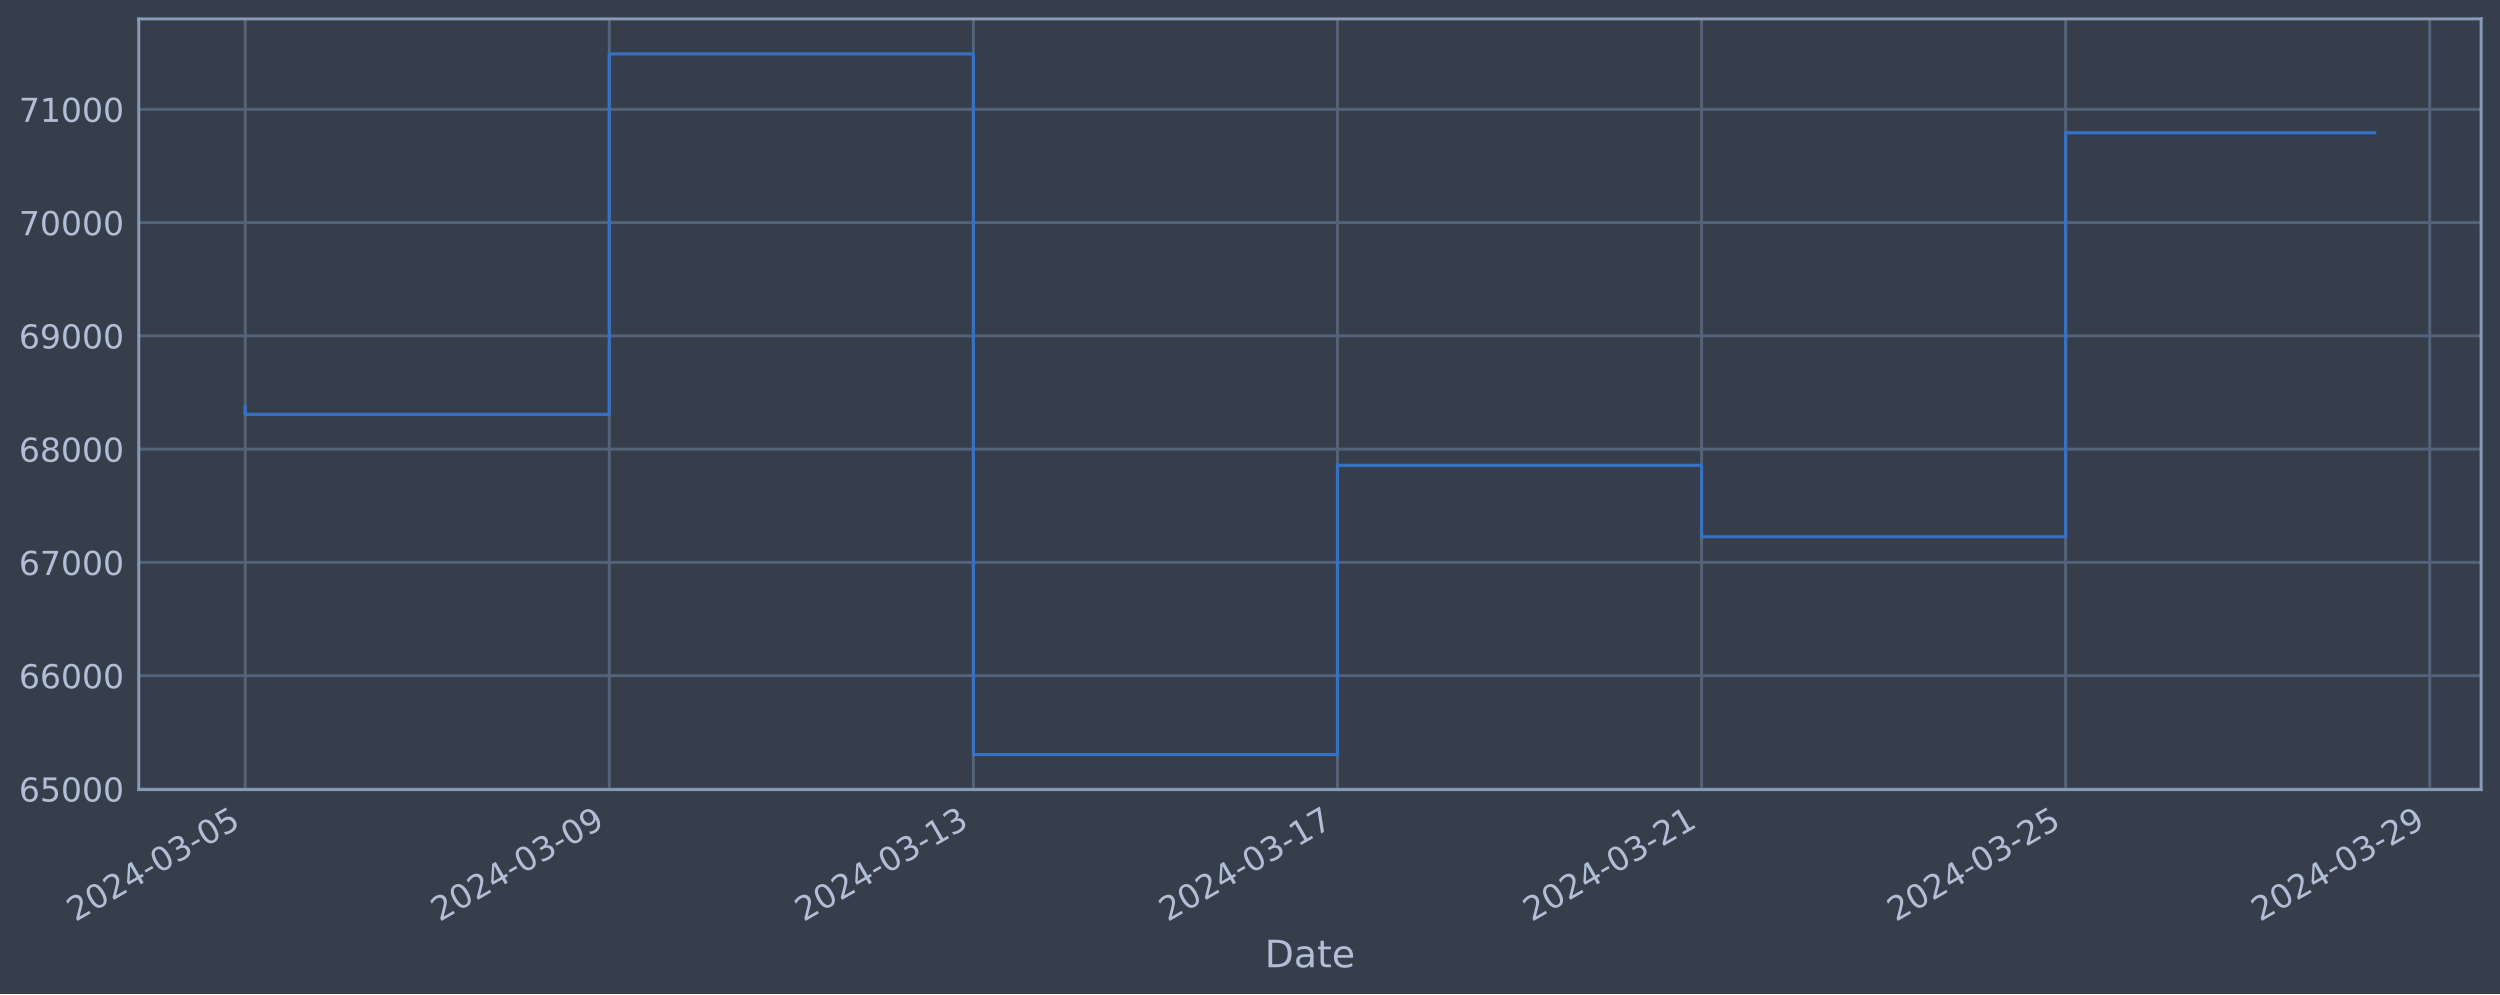
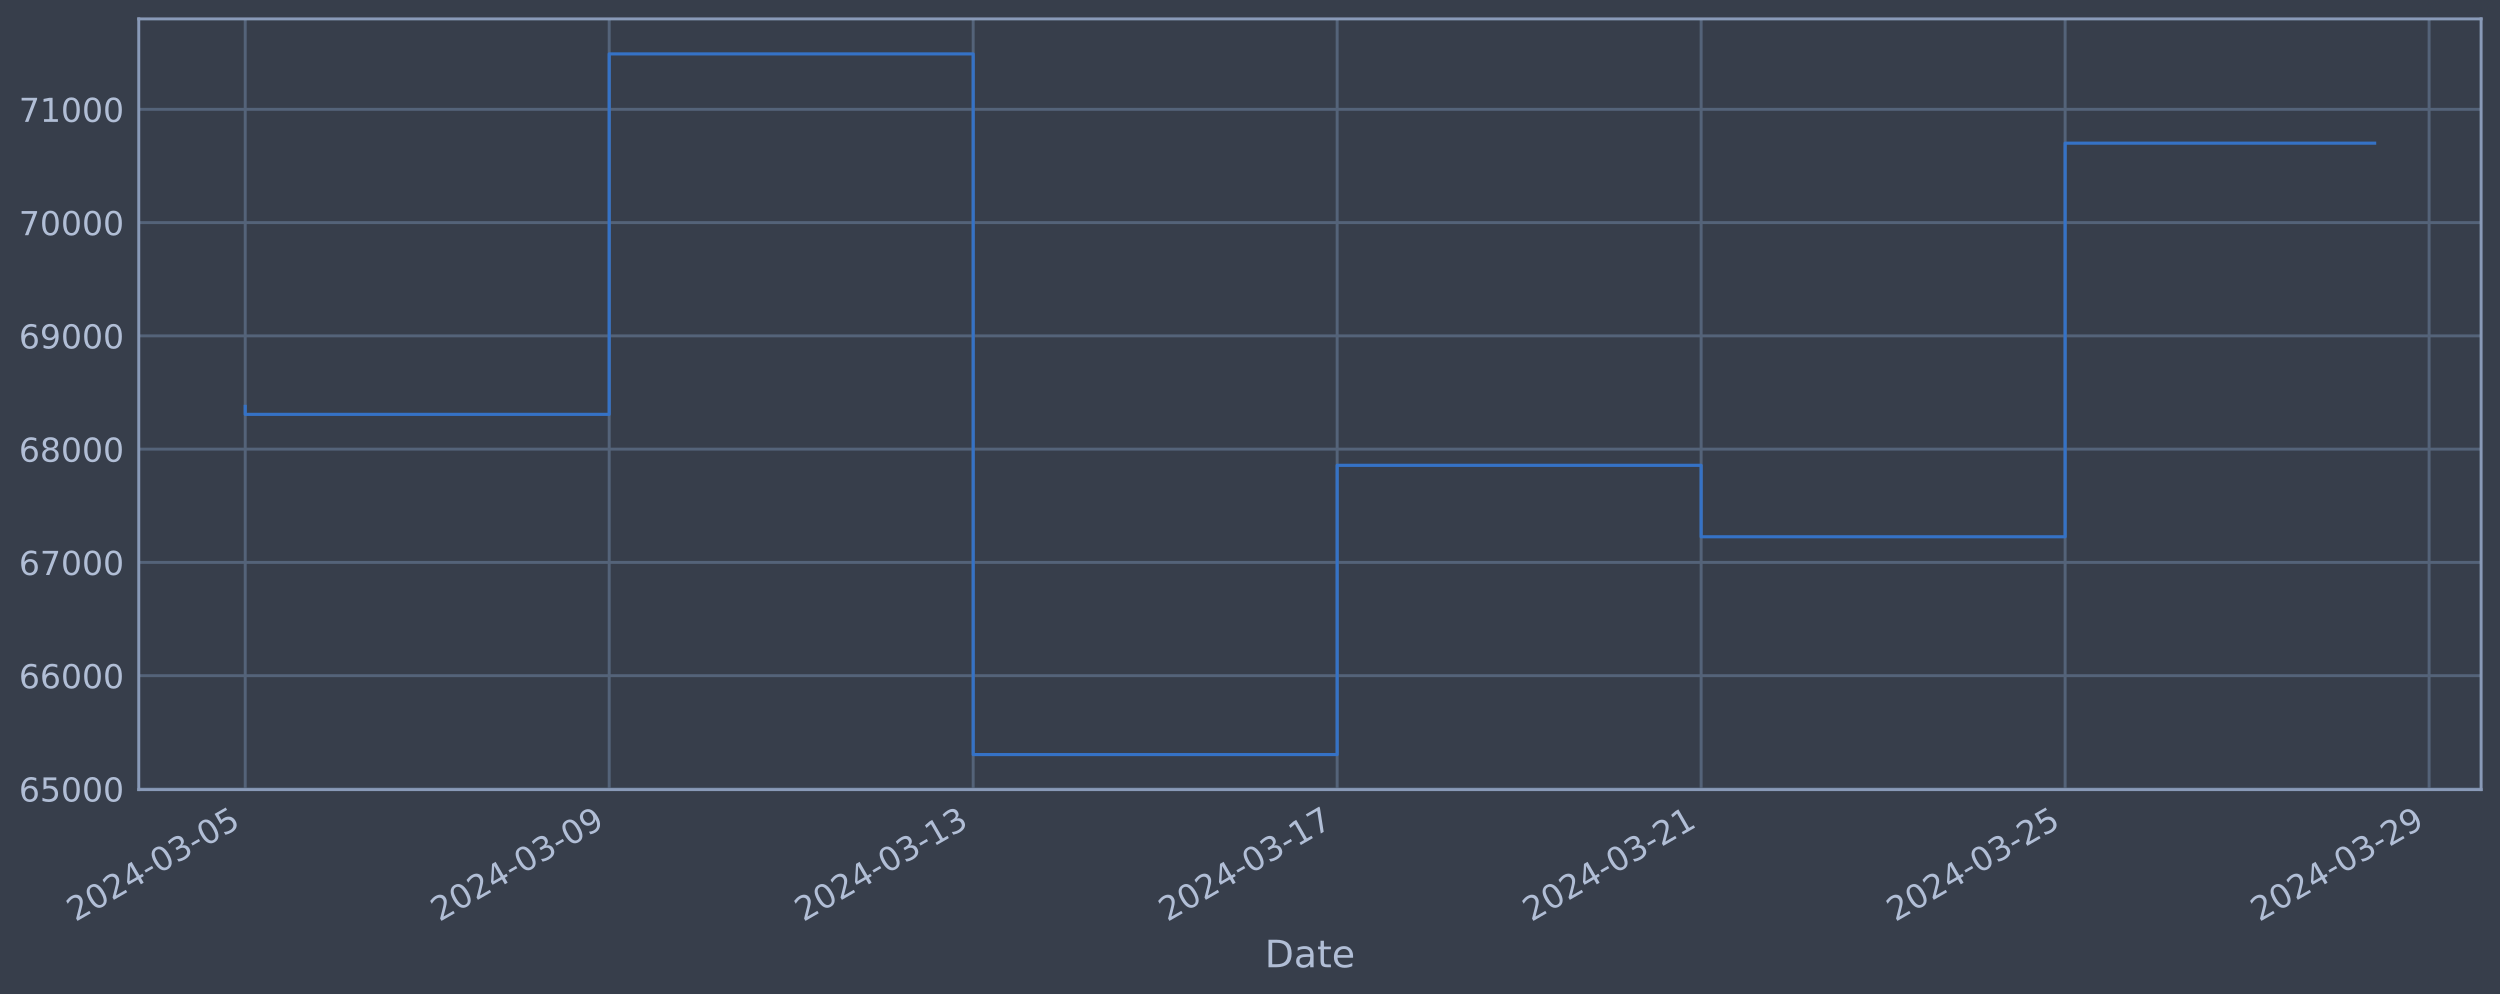
<svg xmlns="http://www.w3.org/2000/svg" xmlns:xlink="http://www.w3.org/1999/xlink" width="952.884pt" height="378.87pt" viewBox="0 0 952.884 378.87" version="1.1">
  <defs>
    <style type="text/css">*{stroke-linejoin: round; stroke-linecap: butt}</style>
  </defs>
  <g id="figure_1">
    <g id="patch_1">
      <path d="M 0 378.87  L 952.884 378.87  L 952.884 0  L 0 0  z " style="fill: #373e4b" />
    </g>
    <g id="axes_1">
      <g id="patch_2">
        <path d="M 52.884 300.96  L 945.684 300.96  L 945.684 7.2  L 52.884 7.2  z " style="fill: #373e4b" />
      </g>
      <g id="matplotlib.axis_1">
        <g id="xtick_1">
          <g id="line2d_1">
-             <path d="M 93.466 300.96  L 93.466 7.2  " clip-path="url(#p771c6a050f)" style="fill: none; stroke: #546379; stroke-width: 1.12; stroke-linecap: square" />
+             <path d="M 93.466 300.96  L 93.466 7.2  " clip-path="url(#p7ece79e5fd)" style="fill: none; stroke: #546379; stroke-width: 1.12; stroke-linecap: square" />
          </g>
          <g id="line2d_2" />
          <g id="text_1">
            <g style="fill: #b1bed6" transform="translate(28.74006 351.4642) rotate(-30) scale(0.126 -0.126)">
              <defs>
                <path id="DejaVuSans-32" d="M 1228 531  L 3431 531  L 3431 0  L 469 0  L 469 531  Q 828 903 1448 1529  Q 2069 2156 2228 2338  Q 2531 2678 2651 2914  Q 2772 3150 2772 3378  Q 2772 3750 2511 3984  Q 2250 4219 1831 4219  Q 1534 4219 1204 4116  Q 875 4013 500 3803  L 500 4441  Q 881 4594 1212 4672  Q 1544 4750 1819 4750  Q 2544 4750 2975 4387  Q 3406 4025 3406 3419  Q 3406 3131 3298 2873  Q 3191 2616 2906 2266  Q 2828 2175 2409 1742  Q 1991 1309 1228 531  z " transform="scale(0.015625)" />
                <path id="DejaVuSans-30" d="M 2034 4250  Q 1547 4250 1301 3770  Q 1056 3291 1056 2328  Q 1056 1369 1301 889  Q 1547 409 2034 409  Q 2525 409 2770 889  Q 3016 1369 3016 2328  Q 3016 3291 2770 3770  Q 2525 4250 2034 4250  z M 2034 4750  Q 2819 4750 3233 4129  Q 3647 3509 3647 2328  Q 3647 1150 3233 529  Q 2819 -91 2034 -91  Q 1250 -91 836 529  Q 422 1150 422 2328  Q 422 3509 836 4129  Q 1250 4750 2034 4750  z " transform="scale(0.015625)" />
                <path id="DejaVuSans-34" d="M 2419 4116  L 825 1625  L 2419 1625  L 2419 4116  z M 2253 4666  L 3047 4666  L 3047 1625  L 3713 1625  L 3713 1100  L 3047 1100  L 3047 0  L 2419 0  L 2419 1100  L 313 1100  L 313 1709  L 2253 4666  z " transform="scale(0.015625)" />
                <path id="DejaVuSans-2d" d="M 313 2009  L 1997 2009  L 1997 1497  L 313 1497  L 313 2009  z " transform="scale(0.015625)" />
                <path id="DejaVuSans-33" d="M 2597 2516  Q 3050 2419 3304 2112  Q 3559 1806 3559 1356  Q 3559 666 3084 287  Q 2609 -91 1734 -91  Q 1441 -91 1130 -33  Q 819 25 488 141  L 488 750  Q 750 597 1062 519  Q 1375 441 1716 441  Q 2309 441 2620 675  Q 2931 909 2931 1356  Q 2931 1769 2642 2001  Q 2353 2234 1838 2234  L 1294 2234  L 1294 2753  L 1863 2753  Q 2328 2753 2575 2939  Q 2822 3125 2822 3475  Q 2822 3834 2567 4026  Q 2313 4219 1838 4219  Q 1578 4219 1281 4162  Q 984 4106 628 3988  L 628 4550  Q 988 4650 1302 4700  Q 1616 4750 1894 4750  Q 2613 4750 3031 4423  Q 3450 4097 3450 3541  Q 3450 3153 3228 2886  Q 3006 2619 2597 2516  z " transform="scale(0.015625)" />
                <path id="DejaVuSans-35" d="M 691 4666  L 3169 4666  L 3169 4134  L 1269 4134  L 1269 2991  Q 1406 3038 1543 3061  Q 1681 3084 1819 3084  Q 2600 3084 3056 2656  Q 3513 2228 3513 1497  Q 3513 744 3044 326  Q 2575 -91 1722 -91  Q 1428 -91 1123 -41  Q 819 9 494 109  L 494 744  Q 775 591 1075 516  Q 1375 441 1709 441  Q 2250 441 2565 725  Q 2881 1009 2881 1497  Q 2881 1984 2565 2268  Q 2250 2553 1709 2553  Q 1456 2553 1204 2497  Q 953 2441 691 2322  L 691 4666  z " transform="scale(0.015625)" />
              </defs>
              <use xlink:href="#DejaVuSans-32" />
              <use xlink:href="#DejaVuSans-30" x="63.623" />
              <use xlink:href="#DejaVuSans-32" x="127.246" />
              <use xlink:href="#DejaVuSans-34" x="190.869" />
              <use xlink:href="#DejaVuSans-2d" x="254.492" />
              <use xlink:href="#DejaVuSans-30" x="290.576" />
              <use xlink:href="#DejaVuSans-33" x="354.199" />
              <use xlink:href="#DejaVuSans-2d" x="417.822" />
              <use xlink:href="#DejaVuSans-30" x="453.906" />
              <use xlink:href="#DejaVuSans-35" x="517.529" />
            </g>
          </g>
        </g>
        <g id="xtick_2">
          <g id="line2d_3">
-             <path d="M 232.238 300.96  L 232.238 7.2  " clip-path="url(#p771c6a050f)" style="fill: none; stroke: #546379; stroke-width: 1.12; stroke-linecap: square" />
+             <path d="M 232.198 300.96  L 232.198 7.2  " clip-path="url(#p7ece79e5fd)" style="fill: none; stroke: #546379; stroke-width: 1.12; stroke-linecap: square" />
          </g>
          <g id="line2d_4" />
          <g id="text_2">
-             <g style="fill: #b1bed6" transform="translate(167.5128 351.4642) rotate(-30) scale(0.126 -0.126)">
+             <g style="fill: #b1bed6" transform="translate(167.4726 351.4642) rotate(-30) scale(0.126 -0.126)">
              <defs>
                <path id="DejaVuSans-39" d="M 703 97  L 703 672  Q 941 559 1184 500  Q 1428 441 1663 441  Q 2288 441 2617 861  Q 2947 1281 2994 2138  Q 2813 1869 2534 1725  Q 2256 1581 1919 1581  Q 1219 1581 811 2004  Q 403 2428 403 3163  Q 403 3881 828 4315  Q 1253 4750 1959 4750  Q 2769 4750 3195 4129  Q 3622 3509 3622 2328  Q 3622 1225 3098 567  Q 2575 -91 1691 -91  Q 1453 -91 1209 -44  Q 966 3 703 97  z M 1959 2075  Q 2384 2075 2632 2365  Q 2881 2656 2881 3163  Q 2881 3666 2632 3958  Q 2384 4250 1959 4250  Q 1534 4250 1286 3958  Q 1038 3666 1038 3163  Q 1038 2656 1286 2365  Q 1534 2075 1959 2075  z " transform="scale(0.015625)" />
              </defs>
              <use xlink:href="#DejaVuSans-32" />
              <use xlink:href="#DejaVuSans-30" x="63.623" />
              <use xlink:href="#DejaVuSans-32" x="127.246" />
              <use xlink:href="#DejaVuSans-34" x="190.869" />
              <use xlink:href="#DejaVuSans-2d" x="254.492" />
              <use xlink:href="#DejaVuSans-30" x="290.576" />
              <use xlink:href="#DejaVuSans-33" x="354.199" />
              <use xlink:href="#DejaVuSans-2d" x="417.822" />
              <use xlink:href="#DejaVuSans-30" x="453.906" />
              <use xlink:href="#DejaVuSans-39" x="517.529" />
            </g>
          </g>
        </g>
        <g id="xtick_3">
          <g id="line2d_5">
-             <path d="M 371.011 300.96  L 371.011 7.2  " clip-path="url(#p771c6a050f)" style="fill: none; stroke: #546379; stroke-width: 1.12; stroke-linecap: square" />
+             <path d="M 370.931 300.96  L 370.931 7.2  " clip-path="url(#p7ece79e5fd)" style="fill: none; stroke: #546379; stroke-width: 1.12; stroke-linecap: square" />
          </g>
          <g id="line2d_6" />
          <g id="text_3">
-             <g style="fill: #b1bed6" transform="translate(306.2855 351.4642) rotate(-30) scale(0.126 -0.126)">
+             <g style="fill: #b1bed6" transform="translate(306.2051 351.4642) rotate(-30) scale(0.126 -0.126)">
              <defs>
                <path id="DejaVuSans-31" d="M 794 531  L 1825 531  L 1825 4091  L 703 3866  L 703 4441  L 1819 4666  L 2450 4666  L 2450 531  L 3481 531  L 3481 0  L 794 0  L 794 531  z " transform="scale(0.015625)" />
              </defs>
              <use xlink:href="#DejaVuSans-32" />
              <use xlink:href="#DejaVuSans-30" x="63.623" />
              <use xlink:href="#DejaVuSans-32" x="127.246" />
              <use xlink:href="#DejaVuSans-34" x="190.869" />
              <use xlink:href="#DejaVuSans-2d" x="254.492" />
              <use xlink:href="#DejaVuSans-30" x="290.576" />
              <use xlink:href="#DejaVuSans-33" x="354.199" />
              <use xlink:href="#DejaVuSans-2d" x="417.822" />
              <use xlink:href="#DejaVuSans-31" x="453.906" />
              <use xlink:href="#DejaVuSans-33" x="517.529" />
            </g>
          </g>
        </g>
        <g id="xtick_4">
          <g id="line2d_7">
-             <path d="M 509.784 300.96  L 509.784 7.2  " clip-path="url(#p771c6a050f)" style="fill: none; stroke: #546379; stroke-width: 1.12; stroke-linecap: square" />
+             <path d="M 509.663 300.96  L 509.663 7.2  " clip-path="url(#p7ece79e5fd)" style="fill: none; stroke: #546379; stroke-width: 1.12; stroke-linecap: square" />
          </g>
          <g id="line2d_8" />
          <g id="text_4">
-             <g style="fill: #b1bed6" transform="translate(445.0581 351.4642) rotate(-30) scale(0.126 -0.126)">
+             <g style="fill: #b1bed6" transform="translate(444.9377 351.4642) rotate(-30) scale(0.126 -0.126)">
              <defs>
                <path id="DejaVuSans-37" d="M 525 4666  L 3525 4666  L 3525 4397  L 1831 0  L 1172 0  L 2766 4134  L 525 4134  L 525 4666  z " transform="scale(0.015625)" />
              </defs>
              <use xlink:href="#DejaVuSans-32" />
              <use xlink:href="#DejaVuSans-30" x="63.623" />
              <use xlink:href="#DejaVuSans-32" x="127.246" />
              <use xlink:href="#DejaVuSans-34" x="190.869" />
              <use xlink:href="#DejaVuSans-2d" x="254.492" />
              <use xlink:href="#DejaVuSans-30" x="290.576" />
              <use xlink:href="#DejaVuSans-33" x="354.199" />
              <use xlink:href="#DejaVuSans-2d" x="417.822" />
              <use xlink:href="#DejaVuSans-31" x="453.906" />
              <use xlink:href="#DejaVuSans-37" x="517.529" />
            </g>
          </g>
        </g>
        <g id="xtick_5">
          <g id="line2d_9">
-             <path d="M 648.556 300.96  L 648.556 7.2  " clip-path="url(#p771c6a050f)" style="fill: none; stroke: #546379; stroke-width: 1.12; stroke-linecap: square" />
+             <path d="M 648.396 300.96  L 648.396 7.2  " clip-path="url(#p7ece79e5fd)" style="fill: none; stroke: #546379; stroke-width: 1.12; stroke-linecap: square" />
          </g>
          <g id="line2d_10" />
          <g id="text_5">
-             <g style="fill: #b1bed6" transform="translate(583.8308 351.4642) rotate(-30) scale(0.126 -0.126)">
+             <g style="fill: #b1bed6" transform="translate(583.6702 351.4642) rotate(-30) scale(0.126 -0.126)">
              <use xlink:href="#DejaVuSans-32" />
              <use xlink:href="#DejaVuSans-30" x="63.623" />
              <use xlink:href="#DejaVuSans-32" x="127.246" />
              <use xlink:href="#DejaVuSans-34" x="190.869" />
              <use xlink:href="#DejaVuSans-2d" x="254.492" />
              <use xlink:href="#DejaVuSans-30" x="290.576" />
              <use xlink:href="#DejaVuSans-33" x="354.199" />
              <use xlink:href="#DejaVuSans-2d" x="417.822" />
              <use xlink:href="#DejaVuSans-32" x="453.906" />
              <use xlink:href="#DejaVuSans-31" x="517.529" />
            </g>
          </g>
        </g>
        <g id="xtick_6">
          <g id="line2d_11">
-             <path d="M 787.329 300.96  L 787.329 7.2  " clip-path="url(#p771c6a050f)" style="fill: none; stroke: #546379; stroke-width: 1.12; stroke-linecap: square" />
+             <path d="M 787.128 300.96  L 787.128 7.2  " clip-path="url(#p7ece79e5fd)" style="fill: none; stroke: #546379; stroke-width: 1.12; stroke-linecap: square" />
          </g>
          <g id="line2d_12" />
          <g id="text_6">
-             <g style="fill: #b1bed6" transform="translate(722.6035 351.4642) rotate(-30) scale(0.126 -0.126)">
+             <g style="fill: #b1bed6" transform="translate(722.4028 351.4642) rotate(-30) scale(0.126 -0.126)">
              <use xlink:href="#DejaVuSans-32" />
              <use xlink:href="#DejaVuSans-30" x="63.623" />
              <use xlink:href="#DejaVuSans-32" x="127.246" />
              <use xlink:href="#DejaVuSans-34" x="190.869" />
              <use xlink:href="#DejaVuSans-2d" x="254.492" />
              <use xlink:href="#DejaVuSans-30" x="290.576" />
              <use xlink:href="#DejaVuSans-33" x="354.199" />
              <use xlink:href="#DejaVuSans-2d" x="417.822" />
              <use xlink:href="#DejaVuSans-32" x="453.906" />
              <use xlink:href="#DejaVuSans-35" x="517.529" />
            </g>
          </g>
        </g>
        <g id="xtick_7">
          <g id="line2d_13">
-             <path d="M 926.102 300.96  L 926.102 7.2  " clip-path="url(#p771c6a050f)" style="fill: none; stroke: #546379; stroke-width: 1.12; stroke-linecap: square" />
+             <path d="M 925.861 300.96  L 925.861 7.2  " clip-path="url(#p7ece79e5fd)" style="fill: none; stroke: #546379; stroke-width: 1.12; stroke-linecap: square" />
          </g>
          <g id="line2d_14" />
          <g id="text_7">
-             <g style="fill: #b1bed6" transform="translate(861.3762 351.4642) rotate(-30) scale(0.126 -0.126)">
+             <g style="fill: #b1bed6" transform="translate(861.1353 351.4642) rotate(-30) scale(0.126 -0.126)">
              <use xlink:href="#DejaVuSans-32" />
              <use xlink:href="#DejaVuSans-30" x="63.623" />
              <use xlink:href="#DejaVuSans-32" x="127.246" />
              <use xlink:href="#DejaVuSans-34" x="190.869" />
              <use xlink:href="#DejaVuSans-2d" x="254.492" />
              <use xlink:href="#DejaVuSans-30" x="290.576" />
              <use xlink:href="#DejaVuSans-33" x="354.199" />
              <use xlink:href="#DejaVuSans-2d" x="417.822" />
              <use xlink:href="#DejaVuSans-32" x="453.906" />
              <use xlink:href="#DejaVuSans-39" x="517.529" />
            </g>
          </g>
        </g>
        <g id="text_8">
          <g style="fill: #b1bed6" transform="translate(482.0746 368.6753) scale(0.144 -0.144)">
            <defs>
              <path id="DejaVuSans-44" d="M 1259 4147  L 1259 519  L 2022 519  Q 2988 519 3436 956  Q 3884 1394 3884 2338  Q 3884 3275 3436 3711  Q 2988 4147 2022 4147  L 1259 4147  z M 628 4666  L 1925 4666  Q 3281 4666 3915 4102  Q 4550 3538 4550 2338  Q 4550 1131 3912 565  Q 3275 0 1925 0  L 628 0  L 628 4666  z " transform="scale(0.015625)" />
              <path id="DejaVuSans-61" d="M 2194 1759  Q 1497 1759 1228 1600  Q 959 1441 959 1056  Q 959 750 1161 570  Q 1363 391 1709 391  Q 2188 391 2477 730  Q 2766 1069 2766 1631  L 2766 1759  L 2194 1759  z M 3341 1997  L 3341 0  L 2766 0  L 2766 531  Q 2569 213 2275 61  Q 1981 -91 1556 -91  Q 1019 -91 701 211  Q 384 513 384 1019  Q 384 1609 779 1909  Q 1175 2209 1959 2209  L 2766 2209  L 2766 2266  Q 2766 2663 2505 2880  Q 2244 3097 1772 3097  Q 1472 3097 1187 3025  Q 903 2953 641 2809  L 641 3341  Q 956 3463 1253 3523  Q 1550 3584 1831 3584  Q 2591 3584 2966 3190  Q 3341 2797 3341 1997  z " transform="scale(0.015625)" />
              <path id="DejaVuSans-74" d="M 1172 4494  L 1172 3500  L 2356 3500  L 2356 3053  L 1172 3053  L 1172 1153  Q 1172 725 1289 603  Q 1406 481 1766 481  L 2356 481  L 2356 0  L 1766 0  Q 1100 0 847 248  Q 594 497 594 1153  L 594 3053  L 172 3053  L 172 3500  L 594 3500  L 594 4494  L 1172 4494  z " transform="scale(0.015625)" />
              <path id="DejaVuSans-65" d="M 3597 1894  L 3597 1613  L 953 1613  Q 991 1019 1311 708  Q 1631 397 2203 397  Q 2534 397 2845 478  Q 3156 559 3463 722  L 3463 178  Q 3153 47 2828 -22  Q 2503 -91 2169 -91  Q 1331 -91 842 396  Q 353 884 353 1716  Q 353 2575 817 3079  Q 1281 3584 2069 3584  Q 2775 3584 3186 3129  Q 3597 2675 3597 1894  z M 3022 2063  Q 3016 2534 2758 2815  Q 2500 3097 2075 3097  Q 1594 3097 1305 2825  Q 1016 2553 972 2059  L 3022 2063  z " transform="scale(0.015625)" />
            </defs>
            <use xlink:href="#DejaVuSans-44" />
            <use xlink:href="#DejaVuSans-61" x="77.002" />
            <use xlink:href="#DejaVuSans-74" x="138.281" />
            <use xlink:href="#DejaVuSans-65" x="177.49" />
          </g>
        </g>
      </g>
      <g id="matplotlib.axis_2">
        <g id="ytick_1">
          <g id="line2d_15">
-             <path d="M 52.884 300.718  L 945.684 300.718  " clip-path="url(#p771c6a050f)" style="fill: none; stroke: #546379; stroke-width: 1.12; stroke-linecap: square" />
+             <path d="M 52.884 300.718  L 945.684 300.718  " clip-path="url(#p7ece79e5fd)" style="fill: none; stroke: #546379; stroke-width: 1.12; stroke-linecap: square" />
          </g>
          <g id="line2d_16" />
          <g id="text_9">
            <g style="fill: #b1bed6" transform="translate(7.2 305.5049) scale(0.126 -0.126)">
              <defs>
                <path id="DejaVuSans-36" d="M 2113 2584  Q 1688 2584 1439 2293  Q 1191 2003 1191 1497  Q 1191 994 1439 701  Q 1688 409 2113 409  Q 2538 409 2786 701  Q 3034 994 3034 1497  Q 3034 2003 2786 2293  Q 2538 2584 2113 2584  z M 3366 4563  L 3366 3988  Q 3128 4100 2886 4159  Q 2644 4219 2406 4219  Q 1781 4219 1451 3797  Q 1122 3375 1075 2522  Q 1259 2794 1537 2939  Q 1816 3084 2150 3084  Q 2853 3084 3261 2657  Q 3669 2231 3669 1497  Q 3669 778 3244 343  Q 2819 -91 2113 -91  Q 1303 -91 875 529  Q 447 1150 447 2328  Q 447 3434 972 4092  Q 1497 4750 2381 4750  Q 2619 4750 2861 4703  Q 3103 4656 3366 4563  z " transform="scale(0.015625)" />
              </defs>
              <use xlink:href="#DejaVuSans-36" />
              <use xlink:href="#DejaVuSans-35" x="63.623" />
              <use xlink:href="#DejaVuSans-30" x="127.246" />
              <use xlink:href="#DejaVuSans-30" x="190.869" />
              <use xlink:href="#DejaVuSans-30" x="254.492" />
            </g>
          </g>
        </g>
        <g id="ytick_2">
          <g id="line2d_17">
-             <path d="M 52.884 257.544  L 945.684 257.544  " clip-path="url(#p771c6a050f)" style="fill: none; stroke: #546379; stroke-width: 1.12; stroke-linecap: square" />
+             <path d="M 52.884 257.544  L 945.684 257.544  " clip-path="url(#p7ece79e5fd)" style="fill: none; stroke: #546379; stroke-width: 1.12; stroke-linecap: square" />
          </g>
          <g id="line2d_18" />
          <g id="text_10">
            <g style="fill: #b1bed6" transform="translate(7.2 262.331) scale(0.126 -0.126)">
              <use xlink:href="#DejaVuSans-36" />
              <use xlink:href="#DejaVuSans-36" x="63.623" />
              <use xlink:href="#DejaVuSans-30" x="127.246" />
              <use xlink:href="#DejaVuSans-30" x="190.869" />
              <use xlink:href="#DejaVuSans-30" x="254.492" />
            </g>
          </g>
        </g>
        <g id="ytick_3">
          <g id="line2d_19">
-             <path d="M 52.884 214.37  L 945.684 214.37  " clip-path="url(#p771c6a050f)" style="fill: none; stroke: #546379; stroke-width: 1.12; stroke-linecap: square" />
+             <path d="M 52.884 214.37  L 945.684 214.37  " clip-path="url(#p7ece79e5fd)" style="fill: none; stroke: #546379; stroke-width: 1.12; stroke-linecap: square" />
          </g>
          <g id="line2d_20" />
          <g id="text_11">
            <g style="fill: #b1bed6" transform="translate(7.2 219.157) scale(0.126 -0.126)">
              <use xlink:href="#DejaVuSans-36" />
              <use xlink:href="#DejaVuSans-37" x="63.623" />
              <use xlink:href="#DejaVuSans-30" x="127.246" />
              <use xlink:href="#DejaVuSans-30" x="190.869" />
              <use xlink:href="#DejaVuSans-30" x="254.492" />
            </g>
          </g>
        </g>
        <g id="ytick_4">
          <g id="line2d_21">
-             <path d="M 52.884 171.196  L 945.684 171.196  " clip-path="url(#p771c6a050f)" style="fill: none; stroke: #546379; stroke-width: 1.12; stroke-linecap: square" />
+             <path d="M 52.884 171.196  L 945.684 171.196  " clip-path="url(#p7ece79e5fd)" style="fill: none; stroke: #546379; stroke-width: 1.12; stroke-linecap: square" />
          </g>
          <g id="line2d_22" />
          <g id="text_12">
            <g style="fill: #b1bed6" transform="translate(7.2 175.9831) scale(0.126 -0.126)">
              <defs>
                <path id="DejaVuSans-38" d="M 2034 2216  Q 1584 2216 1326 1975  Q 1069 1734 1069 1313  Q 1069 891 1326 650  Q 1584 409 2034 409  Q 2484 409 2743 651  Q 3003 894 3003 1313  Q 3003 1734 2745 1975  Q 2488 2216 2034 2216  z M 1403 2484  Q 997 2584 770 2862  Q 544 3141 544 3541  Q 544 4100 942 4425  Q 1341 4750 2034 4750  Q 2731 4750 3128 4425  Q 3525 4100 3525 3541  Q 3525 3141 3298 2862  Q 3072 2584 2669 2484  Q 3125 2378 3379 2068  Q 3634 1759 3634 1313  Q 3634 634 3220 271  Q 2806 -91 2034 -91  Q 1263 -91 848 271  Q 434 634 434 1313  Q 434 1759 690 2068  Q 947 2378 1403 2484  z M 1172 3481  Q 1172 3119 1398 2916  Q 1625 2713 2034 2713  Q 2441 2713 2670 2916  Q 2900 3119 2900 3481  Q 2900 3844 2670 4047  Q 2441 4250 2034 4250  Q 1625 4250 1398 4047  Q 1172 3844 1172 3481  z " transform="scale(0.015625)" />
              </defs>
              <use xlink:href="#DejaVuSans-36" />
              <use xlink:href="#DejaVuSans-38" x="63.623" />
              <use xlink:href="#DejaVuSans-30" x="127.246" />
              <use xlink:href="#DejaVuSans-30" x="190.869" />
              <use xlink:href="#DejaVuSans-30" x="254.492" />
            </g>
          </g>
        </g>
        <g id="ytick_5">
          <g id="line2d_23">
-             <path d="M 52.884 128.022  L 945.684 128.022  " clip-path="url(#p771c6a050f)" style="fill: none; stroke: #546379; stroke-width: 1.12; stroke-linecap: square" />
+             <path d="M 52.884 128.022  L 945.684 128.022  " clip-path="url(#p7ece79e5fd)" style="fill: none; stroke: #546379; stroke-width: 1.12; stroke-linecap: square" />
          </g>
          <g id="line2d_24" />
          <g id="text_13">
            <g style="fill: #b1bed6" transform="translate(7.2 132.8092) scale(0.126 -0.126)">
              <use xlink:href="#DejaVuSans-36" />
              <use xlink:href="#DejaVuSans-39" x="63.623" />
              <use xlink:href="#DejaVuSans-30" x="127.246" />
              <use xlink:href="#DejaVuSans-30" x="190.869" />
              <use xlink:href="#DejaVuSans-30" x="254.492" />
            </g>
          </g>
        </g>
        <g id="ytick_6">
          <g id="line2d_25">
-             <path d="M 52.884 84.848  L 945.684 84.848  " clip-path="url(#p771c6a050f)" style="fill: none; stroke: #546379; stroke-width: 1.12; stroke-linecap: square" />
+             <path d="M 52.884 84.848  L 945.684 84.848  " clip-path="url(#p7ece79e5fd)" style="fill: none; stroke: #546379; stroke-width: 1.12; stroke-linecap: square" />
          </g>
          <g id="line2d_26" />
          <g id="text_14">
            <g style="fill: #b1bed6" transform="translate(7.2 89.63523) scale(0.126 -0.126)">
              <use xlink:href="#DejaVuSans-37" />
              <use xlink:href="#DejaVuSans-30" x="63.623" />
              <use xlink:href="#DejaVuSans-30" x="127.246" />
              <use xlink:href="#DejaVuSans-30" x="190.869" />
              <use xlink:href="#DejaVuSans-30" x="254.492" />
            </g>
          </g>
        </g>
        <g id="ytick_7">
          <g id="line2d_27">
-             <path d="M 52.884 41.674  L 945.684 41.674  " clip-path="url(#p771c6a050f)" style="fill: none; stroke: #546379; stroke-width: 1.12; stroke-linecap: square" />
+             <path d="M 52.884 41.674  L 945.684 41.674  " clip-path="url(#p7ece79e5fd)" style="fill: none; stroke: #546379; stroke-width: 1.12; stroke-linecap: square" />
          </g>
          <g id="line2d_28" />
          <g id="text_15">
            <g style="fill: #b1bed6" transform="translate(7.2 46.4613) scale(0.126 -0.126)">
              <use xlink:href="#DejaVuSans-37" />
              <use xlink:href="#DejaVuSans-31" x="63.623" />
              <use xlink:href="#DejaVuSans-30" x="127.246" />
              <use xlink:href="#DejaVuSans-30" x="190.869" />
              <use xlink:href="#DejaVuSans-30" x="254.492" />
            </g>
          </g>
        </g>
      </g>
      <g id="line2d_29">
-         <path d="M 93.466 154.891  L 93.466 157.946  L 232.238 157.946  L 232.238 20.553  L 371.011 20.553  L 371.011 287.607  L 509.784 287.607  L 509.784 177.362  L 648.556 177.362  L 648.556 204.598  L 787.329 204.598  L 787.329 50.61  L 905.102 50.61  " clip-path="url(#p771c6a050f)" style="fill: none; stroke: #3572c6; stroke-width: 1.2; stroke-linecap: square" />
+         <path d="M 93.466 154.891  L 93.466 157.946  L 232.198 157.946  L 232.198 20.553  L 370.931 20.553  L 370.931 287.607  L 509.663 287.607  L 509.663 177.362  L 648.396 177.362  L 648.396 204.598  L 787.128 204.598  L 787.128 54.565  L 905.102 54.565  " clip-path="url(#p7ece79e5fd)" style="fill: none; stroke: #3572c6; stroke-width: 1.2; stroke-linecap: square" />
      </g>
      <g id="patch_3">
        <path d="M 52.884 300.96  L 52.884 7.2  " style="fill: none; stroke: #899ab8; stroke-width: 1.12; stroke-linejoin: miter; stroke-linecap: square" />
      </g>
      <g id="patch_4">
        <path d="M 945.684 300.96  L 945.684 7.2  " style="fill: none; stroke: #899ab8; stroke-width: 1.12; stroke-linejoin: miter; stroke-linecap: square" />
      </g>
      <g id="patch_5">
        <path d="M 52.884 300.96  L 945.684 300.96  " style="fill: none; stroke: #899ab8; stroke-width: 1.12; stroke-linejoin: miter; stroke-linecap: square" />
      </g>
      <g id="patch_6">
        <path d="M 52.884 7.2  L 945.684 7.2  " style="fill: none; stroke: #899ab8; stroke-width: 1.12; stroke-linejoin: miter; stroke-linecap: square" />
      </g>
    </g>
  </g>
  <defs>
-     <clipPath id="p771c6a050f">
+     <clipPath id="p7ece79e5fd">
      <rect x="52.884" y="7.2" width="892.8" height="293.76" />
    </clipPath>
  </defs>
</svg>
